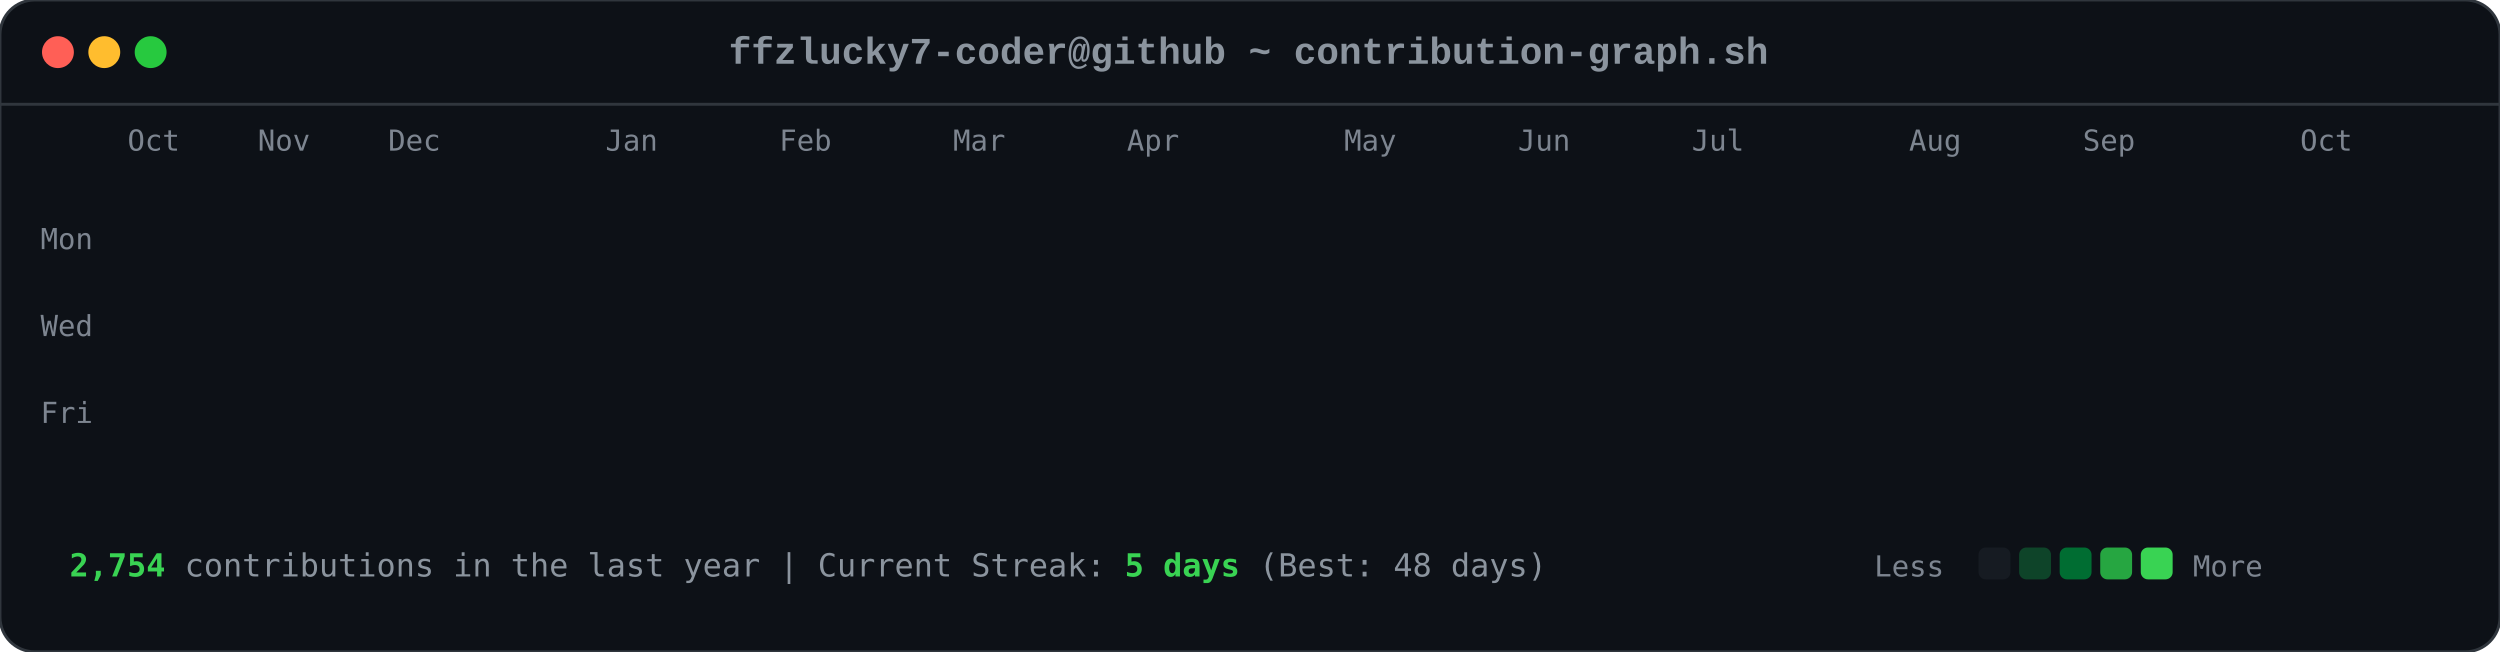
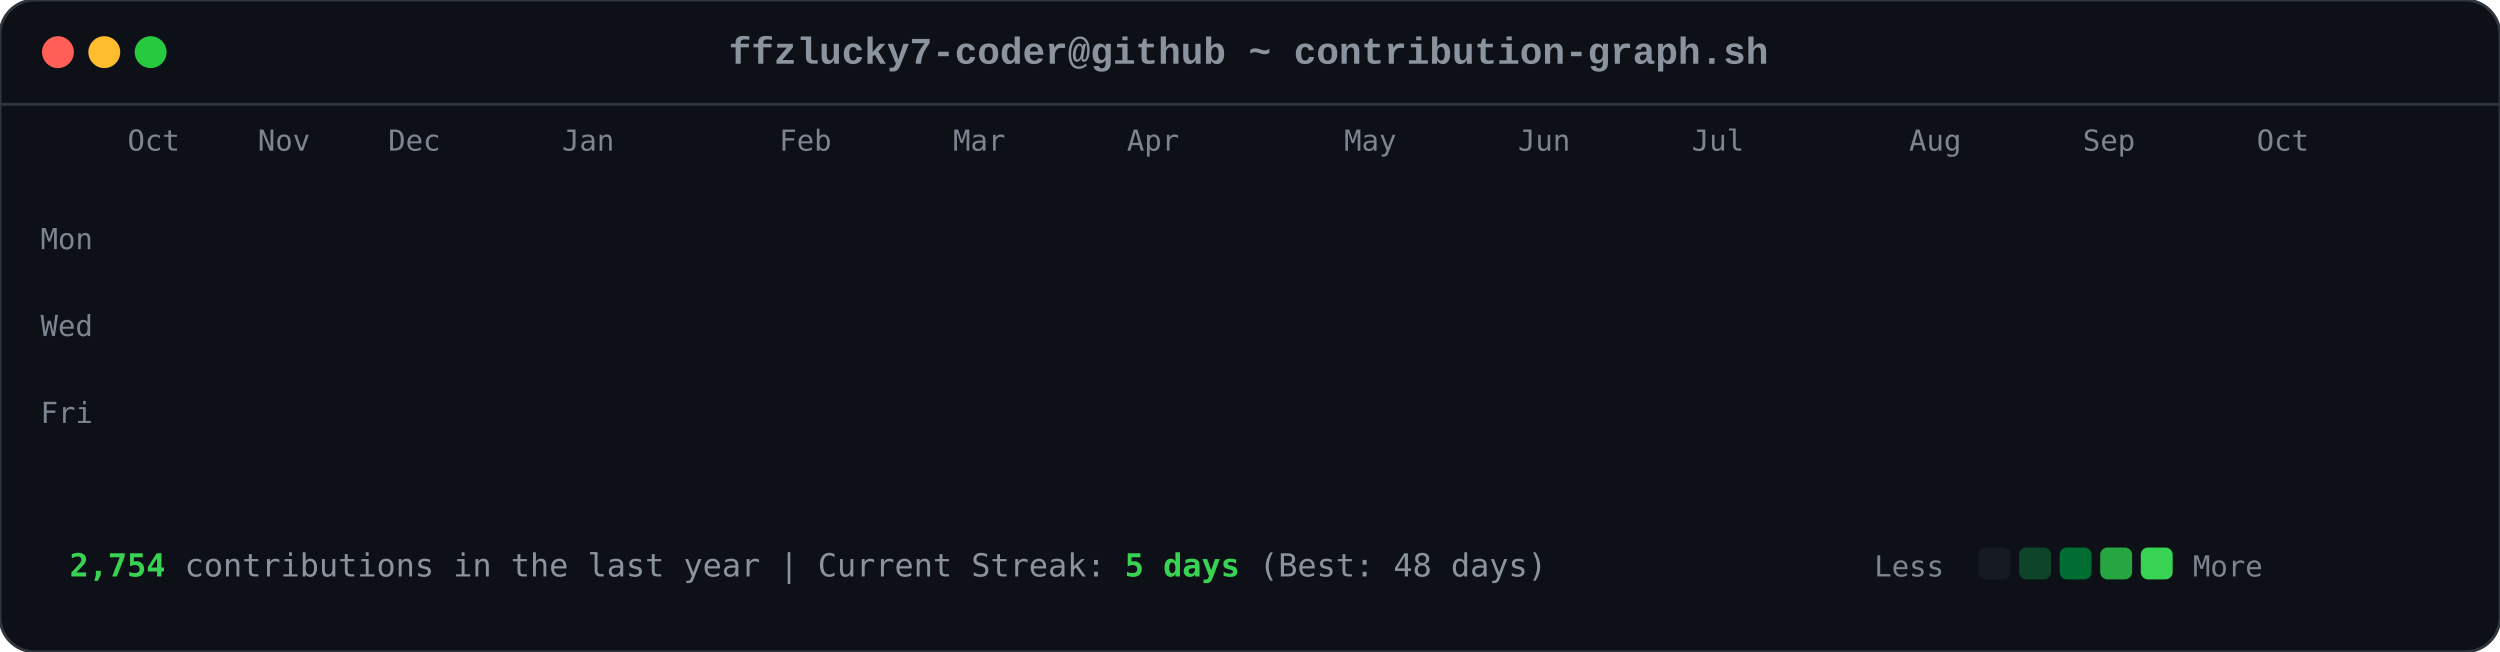
<svg xmlns="http://www.w3.org/2000/svg" viewBox="0 0 863 225" width="863" height="225">
  <style>

        .card-bg { fill: #0d1117; rx: 12px; ry: 12px; stroke: #30363d; stroke-width: 1px; }
        .font-mono { font-family: ui-monospace, SFMono-Regular, Consolas, 'Liberation Mono', Menlo, monospace; }
        .header-title { font-size: 13px; fill: #8b949e; font-weight: 600; }
        .axis-label { font-size: 10px; fill: #7d8590; font-family: ui-monospace, SFMono-Regular, Consolas, monospace; }
        .footer-text { font-size: 11px; fill: #8b949e; font-family: ui-monospace, SFMono-Regular, Consolas, monospace; }
        .stat-highlight { fill: #39d353; font-weight: 700; }
        
        .dot { rx: 6px; ry: 6px; }
        .dot-red { fill: #ff5f56; }
        .dot-yellow { fill: #ffbd2e; }
        .dot-green { fill: #27c93f; }
        
        .day-box {
            rx: 2.5px;
            ry: 2.5px;
            opacity: 0;
            animation: diagReveal 0.6s cubic-bezier(0.16, 1, 0.3, 1) forwards;
        }
        
        @keyframes diagReveal {
            0% { opacity: 0; transform: scale(0.2) translateY(-12px); }
            60% { opacity: 0.8; transform: scale(1.1) translateY(2px); }
            100% { opacity: 1; transform: scale(1) translateY(0); }
        }
    
</style>
  <rect width="863" height="225" class="card-bg" />
  <circle cx="20" cy="18" r="5.5" class="dot dot-red" />
  <circle cx="36" cy="18" r="5.5" class="dot dot-yellow" />
  <circle cx="52" cy="18" r="5.5" class="dot dot-green" />
  <text x="431" y="22" text-anchor="middle" class="font-mono header-title">ffzlucky7-coder@github ~ contribution-graph.sh</text>
  <line x1="0" y1="36" x2="863" y2="36" stroke="#30363d" stroke-width="1" />
  <text x="44" y="52" class="axis-label">Oct</text>
  <text x="89" y="52" class="axis-label">Nov</text>
  <text x="134" y="52" class="axis-label">Dec</text>
-   <text x="209" y="52" class="axis-label">Jan</text>
+   <text x="194" y="52" class="axis-label">Jan</text>
  <text x="269" y="52" class="axis-label">Feb</text>
  <text x="329" y="52" class="axis-label">Mar</text>
  <text x="389" y="52" class="axis-label">Apr</text>
  <text x="464" y="52" class="axis-label">May</text>
  <text x="524" y="52" class="axis-label">Jun</text>
  <text x="584" y="52" class="axis-label">Jul</text>
  <text x="659" y="52" class="axis-label">Aug</text>
  <text x="719" y="52" class="axis-label">Sep</text>
-   <text x="794" y="52" class="axis-label">Oct</text>
+   <text x="779" y="52" class="axis-label">Oct</text>
  <text x="14" y="86" class="axis-label">Mon</text>
  <text x="14" y="116" class="axis-label">Wed</text>
  <text x="14" y="146" class="axis-label">Fri</text>
  <rect x="44" y="62" width="11" height="11" fill="#0e4429" class="day-box" style="animation-delay: 0.2s;" />
  <rect x="44" y="77" width="11" height="11" fill="#0e4429" class="day-box" style="animation-delay: 0.24s;" />
  <rect x="44" y="92" width="11" height="11" fill="#39d353" class="day-box" style="animation-delay: 0.28s;" />
  <rect x="44" y="107" width="11" height="11" fill="#0e4429" class="day-box" style="animation-delay: 0.32s;" />
  <rect x="44" y="122" width="11" height="11" fill="#26a641" class="day-box" style="animation-delay: 0.36s;" />
  <rect x="44" y="137" width="11" height="11" fill="#26a641" class="day-box" style="animation-delay: 0.4s;" />
  <rect x="44" y="152" width="11" height="11" fill="#26a641" class="day-box" style="animation-delay: 0.44s;" />
  <rect x="59" y="62" width="11" height="11" fill="#0e4429" class="day-box" style="animation-delay: 0.25s;" />
  <rect x="59" y="77" width="11" height="11" fill="#0e4429" class="day-box" style="animation-delay: 0.29s;" />
  <rect x="59" y="92" width="11" height="11" fill="#006d32" class="day-box" style="animation-delay: 0.33s;" />
  <rect x="59" y="107" width="11" height="11" fill="#161b22" class="day-box" style="animation-delay: 0.37s;" />
  <rect x="59" y="122" width="11" height="11" fill="#39d353" class="day-box" style="animation-delay: 0.41s;" />
  <rect x="59" y="137" width="11" height="11" fill="#69f0a0" class="day-box" style="animation-delay: 0.45s;" />
  <rect x="59" y="152" width="11" height="11" fill="#006d32" class="day-box" style="animation-delay: 0.49s;" />
  <rect x="74" y="62" width="11" height="11" fill="#26a641" class="day-box" style="animation-delay: 0.3s;" />
  <rect x="74" y="77" width="11" height="11" fill="#39d353" class="day-box" style="animation-delay: 0.34s;" />
  <rect x="74" y="92" width="11" height="11" fill="#161b22" class="day-box" style="animation-delay: 0.38s;" />
  <rect x="74" y="107" width="11" height="11" fill="#161b22" class="day-box" style="animation-delay: 0.42s;" />
  <rect x="74" y="122" width="11" height="11" fill="#006d32" class="day-box" style="animation-delay: 0.46s;" />
  <rect x="74" y="137" width="11" height="11" fill="#006d32" class="day-box" style="animation-delay: 0.5s;" />
  <rect x="74" y="152" width="11" height="11" fill="#26a641" class="day-box" style="animation-delay: 0.54s;" />
  <rect x="89" y="62" width="11" height="11" fill="#0e4429" class="day-box" style="animation-delay: 0.35s;" />
  <rect x="89" y="77" width="11" height="11" fill="#006d32" class="day-box" style="animation-delay: 0.39s;" />
  <rect x="89" y="92" width="11" height="11" fill="#39d353" class="day-box" style="animation-delay: 0.43s;" />
  <rect x="89" y="107" width="11" height="11" fill="#0e4429" class="day-box" style="animation-delay: 0.47s;" />
  <rect x="89" y="122" width="11" height="11" fill="#0e4429" class="day-box" style="animation-delay: 0.51s;" />
  <rect x="89" y="137" width="11" height="11" fill="#006d32" class="day-box" style="animation-delay: 0.55s;" />
  <rect x="89" y="152" width="11" height="11" fill="#0e4429" class="day-box" style="animation-delay: 0.59s;" />
  <rect x="104" y="62" width="11" height="11" fill="#006d32" class="day-box" style="animation-delay: 0.4s;" />
  <rect x="104" y="77" width="11" height="11" fill="#69f0a0" class="day-box" style="animation-delay: 0.44s;" />
  <rect x="104" y="92" width="11" height="11" fill="#0e4429" class="day-box" style="animation-delay: 0.48s;" />
  <rect x="104" y="107" width="11" height="11" fill="#161b22" class="day-box" style="animation-delay: 0.52s;" />
  <rect x="104" y="122" width="11" height="11" fill="#0e4429" class="day-box" style="animation-delay: 0.56s;" />
  <rect x="104" y="137" width="11" height="11" fill="#006d32" class="day-box" style="animation-delay: 0.6s;" />
  <rect x="104" y="152" width="11" height="11" fill="#69f0a0" class="day-box" style="animation-delay: 0.64s;" />
  <rect x="119" y="62" width="11" height="11" fill="#0e4429" class="day-box" style="animation-delay: 0.45s;" />
  <rect x="119" y="77" width="11" height="11" fill="#006d32" class="day-box" style="animation-delay: 0.49s;" />
  <rect x="119" y="92" width="11" height="11" fill="#006d32" class="day-box" style="animation-delay: 0.53s;" />
  <rect x="119" y="107" width="11" height="11" fill="#161b22" class="day-box" style="animation-delay: 0.57s;" />
  <rect x="119" y="122" width="11" height="11" fill="#26a641" class="day-box" style="animation-delay: 0.61s;" />
  <rect x="119" y="137" width="11" height="11" fill="#161b22" class="day-box" style="animation-delay: 0.65s;" />
  <rect x="119" y="152" width="11" height="11" fill="#26a641" class="day-box" style="animation-delay: 0.69s;" />
  <rect x="134" y="62" width="11" height="11" fill="#39d353" class="day-box" style="animation-delay: 0.5s;" />
  <rect x="134" y="77" width="11" height="11" fill="#006d32" class="day-box" style="animation-delay: 0.54s;" />
  <rect x="134" y="92" width="11" height="11" fill="#161b22" class="day-box" style="animation-delay: 0.58s;" />
  <rect x="134" y="107" width="11" height="11" fill="#161b22" class="day-box" style="animation-delay: 0.62s;" />
  <rect x="134" y="122" width="11" height="11" fill="#161b22" class="day-box" style="animation-delay: 0.66s;" />
  <rect x="134" y="137" width="11" height="11" fill="#0e4429" class="day-box" style="animation-delay: 0.7s;" />
  <rect x="134" y="152" width="11" height="11" fill="#006d32" class="day-box" style="animation-delay: 0.74s;" />
  <rect x="149" y="62" width="11" height="11" fill="#161b22" class="day-box" style="animation-delay: 0.55s;" />
  <rect x="149" y="77" width="11" height="11" fill="#0e4429" class="day-box" style="animation-delay: 0.59s;" />
  <rect x="149" y="92" width="11" height="11" fill="#161b22" class="day-box" style="animation-delay: 0.63s;" />
  <rect x="149" y="107" width="11" height="11" fill="#26a641" class="day-box" style="animation-delay: 0.67s;" />
  <rect x="149" y="122" width="11" height="11" fill="#161b22" class="day-box" style="animation-delay: 0.71s;" />
  <rect x="149" y="137" width="11" height="11" fill="#161b22" class="day-box" style="animation-delay: 0.75s;" />
  <rect x="149" y="152" width="11" height="11" fill="#26a641" class="day-box" style="animation-delay: 0.79s;" />
  <rect x="164" y="62" width="11" height="11" fill="#26a641" class="day-box" style="animation-delay: 0.6s;" />
  <rect x="164" y="77" width="11" height="11" fill="#26a641" class="day-box" style="animation-delay: 0.64s;" />
  <rect x="164" y="92" width="11" height="11" fill="#0e4429" class="day-box" style="animation-delay: 0.68s;" />
  <rect x="164" y="107" width="11" height="11" fill="#006d32" class="day-box" style="animation-delay: 0.72s;" />
  <rect x="164" y="122" width="11" height="11" fill="#26a641" class="day-box" style="animation-delay: 0.76s;" />
  <rect x="164" y="137" width="11" height="11" fill="#69f0a0" class="day-box" style="animation-delay: 0.8s;" />
  <rect x="164" y="152" width="11" height="11" fill="#006d32" class="day-box" style="animation-delay: 0.84s;" />
  <rect x="179" y="62" width="11" height="11" fill="#0e4429" class="day-box" style="animation-delay: 0.65s;" />
  <rect x="179" y="77" width="11" height="11" fill="#006d32" class="day-box" style="animation-delay: 0.69s;" />
  <rect x="179" y="92" width="11" height="11" fill="#0e4429" class="day-box" style="animation-delay: 0.73s;" />
  <rect x="179" y="107" width="11" height="11" fill="#006d32" class="day-box" style="animation-delay: 0.77s;" />
  <rect x="179" y="122" width="11" height="11" fill="#69f0a0" class="day-box" style="animation-delay: 0.81s;" />
  <rect x="179" y="137" width="11" height="11" fill="#26a641" class="day-box" style="animation-delay: 0.85s;" />
  <rect x="179" y="152" width="11" height="11" fill="#0e4429" class="day-box" style="animation-delay: 0.89s;" />
  <rect x="194" y="62" width="11" height="11" fill="#0e4429" class="day-box" style="animation-delay: 0.7s;" />
  <rect x="194" y="77" width="11" height="11" fill="#69f0a0" class="day-box" style="animation-delay: 0.74s;" />
  <rect x="194" y="92" width="11" height="11" fill="#39d353" class="day-box" style="animation-delay: 0.78s;" />
  <rect x="194" y="107" width="11" height="11" fill="#69f0a0" class="day-box" style="animation-delay: 0.82s;" />
  <rect x="194" y="122" width="11" height="11" fill="#161b22" class="day-box" style="animation-delay: 0.86s;" />
  <rect x="194" y="137" width="11" height="11" fill="#161b22" class="day-box" style="animation-delay: 0.9s;" />
  <rect x="194" y="152" width="11" height="11" fill="#161b22" class="day-box" style="animation-delay: 0.94s;" />
  <rect x="209" y="62" width="11" height="11" fill="#006d32" class="day-box" style="animation-delay: 0.75s;" />
  <rect x="209" y="77" width="11" height="11" fill="#161b22" class="day-box" style="animation-delay: 0.79s;" />
  <rect x="209" y="92" width="11" height="11" fill="#161b22" class="day-box" style="animation-delay: 0.83s;" />
  <rect x="209" y="107" width="11" height="11" fill="#0e4429" class="day-box" style="animation-delay: 0.87s;" />
  <rect x="209" y="122" width="11" height="11" fill="#39d353" class="day-box" style="animation-delay: 0.91s;" />
  <rect x="209" y="137" width="11" height="11" fill="#26a641" class="day-box" style="animation-delay: 0.95s;" />
  <rect x="209" y="152" width="11" height="11" fill="#006d32" class="day-box" style="animation-delay: 0.99s;" />
  <rect x="224" y="62" width="11" height="11" fill="#26a641" class="day-box" style="animation-delay: 0.8s;" />
  <rect x="224" y="77" width="11" height="11" fill="#26a641" class="day-box" style="animation-delay: 0.84s;" />
  <rect x="224" y="92" width="11" height="11" fill="#26a641" class="day-box" style="animation-delay: 0.88s;" />
  <rect x="224" y="107" width="11" height="11" fill="#0e4429" class="day-box" style="animation-delay: 0.92s;" />
  <rect x="224" y="122" width="11" height="11" fill="#69f0a0" class="day-box" style="animation-delay: 0.96s;" />
  <rect x="224" y="137" width="11" height="11" fill="#0e4429" class="day-box" style="animation-delay: 1.0s;" />
  <rect x="224" y="152" width="11" height="11" fill="#26a641" class="day-box" style="animation-delay: 1.04s;" />
  <rect x="239" y="62" width="11" height="11" fill="#161b22" class="day-box" style="animation-delay: 0.85s;" />
  <rect x="239" y="77" width="11" height="11" fill="#26a641" class="day-box" style="animation-delay: 0.89s;" />
  <rect x="239" y="92" width="11" height="11" fill="#0e4429" class="day-box" style="animation-delay: 0.93s;" />
  <rect x="239" y="107" width="11" height="11" fill="#69f0a0" class="day-box" style="animation-delay: 0.97s;" />
  <rect x="239" y="122" width="11" height="11" fill="#26a641" class="day-box" style="animation-delay: 1.01s;" />
  <rect x="239" y="137" width="11" height="11" fill="#006d32" class="day-box" style="animation-delay: 1.05s;" />
  <rect x="239" y="152" width="11" height="11" fill="#006d32" class="day-box" style="animation-delay: 1.09s;" />
  <rect x="254" y="62" width="11" height="11" fill="#161b22" class="day-box" style="animation-delay: 0.9s;" />
  <rect x="254" y="77" width="11" height="11" fill="#0e4429" class="day-box" style="animation-delay: 0.94s;" />
  <rect x="254" y="92" width="11" height="11" fill="#69f0a0" class="day-box" style="animation-delay: 0.98s;" />
  <rect x="254" y="107" width="11" height="11" fill="#26a641" class="day-box" style="animation-delay: 1.02s;" />
  <rect x="254" y="122" width="11" height="11" fill="#161b22" class="day-box" style="animation-delay: 1.06s;" />
  <rect x="254" y="137" width="11" height="11" fill="#0e4429" class="day-box" style="animation-delay: 1.1s;" />
  <rect x="254" y="152" width="11" height="11" fill="#0e4429" class="day-box" style="animation-delay: 1.14s;" />
  <rect x="269" y="62" width="11" height="11" fill="#26a641" class="day-box" style="animation-delay: 0.95s;" />
  <rect x="269" y="77" width="11" height="11" fill="#39d353" class="day-box" style="animation-delay: 0.99s;" />
  <rect x="269" y="92" width="11" height="11" fill="#69f0a0" class="day-box" style="animation-delay: 1.03s;" />
  <rect x="269" y="107" width="11" height="11" fill="#006d32" class="day-box" style="animation-delay: 1.07s;" />
  <rect x="269" y="122" width="11" height="11" fill="#006d32" class="day-box" style="animation-delay: 1.11s;" />
  <rect x="269" y="137" width="11" height="11" fill="#006d32" class="day-box" style="animation-delay: 1.15s;" />
  <rect x="269" y="152" width="11" height="11" fill="#006d32" class="day-box" style="animation-delay: 1.19s;" />
  <rect x="284" y="62" width="11" height="11" fill="#69f0a0" class="day-box" style="animation-delay: 1.0s;" />
  <rect x="284" y="77" width="11" height="11" fill="#39d353" class="day-box" style="animation-delay: 1.04s;" />
  <rect x="284" y="92" width="11" height="11" fill="#0e4429" class="day-box" style="animation-delay: 1.08s;" />
  <rect x="284" y="107" width="11" height="11" fill="#161b22" class="day-box" style="animation-delay: 1.12s;" />
  <rect x="284" y="122" width="11" height="11" fill="#39d353" class="day-box" style="animation-delay: 1.16s;" />
  <rect x="284" y="137" width="11" height="11" fill="#006d32" class="day-box" style="animation-delay: 1.2s;" />
  <rect x="284" y="152" width="11" height="11" fill="#26a641" class="day-box" style="animation-delay: 1.24s;" />
  <rect x="299" y="62" width="11" height="11" fill="#161b22" class="day-box" style="animation-delay: 1.05s;" />
  <rect x="299" y="77" width="11" height="11" fill="#69f0a0" class="day-box" style="animation-delay: 1.09s;" />
  <rect x="299" y="92" width="11" height="11" fill="#161b22" class="day-box" style="animation-delay: 1.13s;" />
  <rect x="299" y="107" width="11" height="11" fill="#161b22" class="day-box" style="animation-delay: 1.17s;" />
  <rect x="299" y="122" width="11" height="11" fill="#39d353" class="day-box" style="animation-delay: 1.21s;" />
  <rect x="299" y="137" width="11" height="11" fill="#69f0a0" class="day-box" style="animation-delay: 1.25s;" />
  <rect x="299" y="152" width="11" height="11" fill="#39d353" class="day-box" style="animation-delay: 1.29s;" />
  <rect x="314" y="62" width="11" height="11" fill="#39d353" class="day-box" style="animation-delay: 1.1s;" />
  <rect x="314" y="77" width="11" height="11" fill="#0e4429" class="day-box" style="animation-delay: 1.14s;" />
  <rect x="314" y="92" width="11" height="11" fill="#39d353" class="day-box" style="animation-delay: 1.18s;" />
  <rect x="314" y="107" width="11" height="11" fill="#39d353" class="day-box" style="animation-delay: 1.22s;" />
  <rect x="314" y="122" width="11" height="11" fill="#26a641" class="day-box" style="animation-delay: 1.26s;" />
  <rect x="314" y="137" width="11" height="11" fill="#39d353" class="day-box" style="animation-delay: 1.3s;" />
  <rect x="314" y="152" width="11" height="11" fill="#26a641" class="day-box" style="animation-delay: 1.34s;" />
  <rect x="329" y="62" width="11" height="11" fill="#161b22" class="day-box" style="animation-delay: 1.15s;" />
  <rect x="329" y="77" width="11" height="11" fill="#69f0a0" class="day-box" style="animation-delay: 1.19s;" />
  <rect x="329" y="92" width="11" height="11" fill="#69f0a0" class="day-box" style="animation-delay: 1.23s;" />
  <rect x="329" y="107" width="11" height="11" fill="#006d32" class="day-box" style="animation-delay: 1.27s;" />
  <rect x="329" y="122" width="11" height="11" fill="#69f0a0" class="day-box" style="animation-delay: 1.31s;" />
  <rect x="329" y="137" width="11" height="11" fill="#26a641" class="day-box" style="animation-delay: 1.35s;" />
  <rect x="329" y="152" width="11" height="11" fill="#006d32" class="day-box" style="animation-delay: 1.39s;" />
  <rect x="344" y="62" width="11" height="11" fill="#0e4429" class="day-box" style="animation-delay: 1.2s;" />
  <rect x="344" y="77" width="11" height="11" fill="#26a641" class="day-box" style="animation-delay: 1.24s;" />
  <rect x="344" y="92" width="11" height="11" fill="#006d32" class="day-box" style="animation-delay: 1.28s;" />
  <rect x="344" y="107" width="11" height="11" fill="#006d32" class="day-box" style="animation-delay: 1.32s;" />
  <rect x="344" y="122" width="11" height="11" fill="#0e4429" class="day-box" style="animation-delay: 1.36s;" />
  <rect x="344" y="137" width="11" height="11" fill="#69f0a0" class="day-box" style="animation-delay: 1.4s;" />
  <rect x="344" y="152" width="11" height="11" fill="#39d353" class="day-box" style="animation-delay: 1.44s;" />
  <rect x="359" y="62" width="11" height="11" fill="#006d32" class="day-box" style="animation-delay: 1.25s;" />
  <rect x="359" y="77" width="11" height="11" fill="#006d32" class="day-box" style="animation-delay: 1.29s;" />
  <rect x="359" y="92" width="11" height="11" fill="#39d353" class="day-box" style="animation-delay: 1.33s;" />
  <rect x="359" y="107" width="11" height="11" fill="#006d32" class="day-box" style="animation-delay: 1.37s;" />
  <rect x="359" y="122" width="11" height="11" fill="#69f0a0" class="day-box" style="animation-delay: 1.41s;" />
  <rect x="359" y="137" width="11" height="11" fill="#006d32" class="day-box" style="animation-delay: 1.45s;" />
  <rect x="359" y="152" width="11" height="11" fill="#0e4429" class="day-box" style="animation-delay: 1.49s;" />
  <rect x="374" y="62" width="11" height="11" fill="#39d353" class="day-box" style="animation-delay: 1.3s;" />
  <rect x="374" y="77" width="11" height="11" fill="#26a641" class="day-box" style="animation-delay: 1.34s;" />
  <rect x="374" y="92" width="11" height="11" fill="#006d32" class="day-box" style="animation-delay: 1.38s;" />
  <rect x="374" y="107" width="11" height="11" fill="#26a641" class="day-box" style="animation-delay: 1.42s;" />
  <rect x="374" y="122" width="11" height="11" fill="#161b22" class="day-box" style="animation-delay: 1.46s;" />
  <rect x="374" y="137" width="11" height="11" fill="#161b22" class="day-box" style="animation-delay: 1.5s;" />
  <rect x="374" y="152" width="11" height="11" fill="#161b22" class="day-box" style="animation-delay: 1.54s;" />
  <rect x="389" y="62" width="11" height="11" fill="#006d32" class="day-box" style="animation-delay: 1.35s;" />
  <rect x="389" y="77" width="11" height="11" fill="#006d32" class="day-box" style="animation-delay: 1.39s;" />
  <rect x="389" y="92" width="11" height="11" fill="#39d353" class="day-box" style="animation-delay: 1.43s;" />
  <rect x="389" y="107" width="11" height="11" fill="#161b22" class="day-box" style="animation-delay: 1.47s;" />
  <rect x="389" y="122" width="11" height="11" fill="#161b22" class="day-box" style="animation-delay: 1.51s;" />
  <rect x="389" y="137" width="11" height="11" fill="#26a641" class="day-box" style="animation-delay: 1.55s;" />
  <rect x="389" y="152" width="11" height="11" fill="#161b22" class="day-box" style="animation-delay: 1.59s;" />
  <rect x="404" y="62" width="11" height="11" fill="#39d353" class="day-box" style="animation-delay: 1.4s;" />
  <rect x="404" y="77" width="11" height="11" fill="#39d353" class="day-box" style="animation-delay: 1.44s;" />
  <rect x="404" y="92" width="11" height="11" fill="#26a641" class="day-box" style="animation-delay: 1.48s;" />
  <rect x="404" y="107" width="11" height="11" fill="#0e4429" class="day-box" style="animation-delay: 1.52s;" />
  <rect x="404" y="122" width="11" height="11" fill="#006d32" class="day-box" style="animation-delay: 1.56s;" />
  <rect x="404" y="137" width="11" height="11" fill="#006d32" class="day-box" style="animation-delay: 1.6s;" />
  <rect x="404" y="152" width="11" height="11" fill="#0e4429" class="day-box" style="animation-delay: 1.64s;" />
  <rect x="419" y="62" width="11" height="11" fill="#006d32" class="day-box" style="animation-delay: 1.45s;" />
  <rect x="419" y="77" width="11" height="11" fill="#006d32" class="day-box" style="animation-delay: 1.49s;" />
  <rect x="419" y="92" width="11" height="11" fill="#161b22" class="day-box" style="animation-delay: 1.53s;" />
  <rect x="419" y="107" width="11" height="11" fill="#006d32" class="day-box" style="animation-delay: 1.57s;" />
  <rect x="419" y="122" width="11" height="11" fill="#161b22" class="day-box" style="animation-delay: 1.61s;" />
  <rect x="419" y="137" width="11" height="11" fill="#006d32" class="day-box" style="animation-delay: 1.65s;" />
  <rect x="419" y="152" width="11" height="11" fill="#26a641" class="day-box" style="animation-delay: 1.69s;" />
  <rect x="434" y="62" width="11" height="11" fill="#006d32" class="day-box" style="animation-delay: 1.5s;" />
  <rect x="434" y="77" width="11" height="11" fill="#006d32" class="day-box" style="animation-delay: 1.54s;" />
  <rect x="434" y="92" width="11" height="11" fill="#39d353" class="day-box" style="animation-delay: 1.58s;" />
  <rect x="434" y="107" width="11" height="11" fill="#161b22" class="day-box" style="animation-delay: 1.62s;" />
  <rect x="434" y="122" width="11" height="11" fill="#69f0a0" class="day-box" style="animation-delay: 1.66s;" />
  <rect x="434" y="137" width="11" height="11" fill="#006d32" class="day-box" style="animation-delay: 1.7s;" />
  <rect x="434" y="152" width="11" height="11" fill="#006d32" class="day-box" style="animation-delay: 1.74s;" />
  <rect x="449" y="62" width="11" height="11" fill="#006d32" class="day-box" style="animation-delay: 1.55s;" />
  <rect x="449" y="77" width="11" height="11" fill="#69f0a0" class="day-box" style="animation-delay: 1.59s;" />
  <rect x="449" y="92" width="11" height="11" fill="#0e4429" class="day-box" style="animation-delay: 1.63s;" />
  <rect x="449" y="107" width="11" height="11" fill="#0e4429" class="day-box" style="animation-delay: 1.67s;" />
  <rect x="449" y="122" width="11" height="11" fill="#0e4429" class="day-box" style="animation-delay: 1.71s;" />
  <rect x="449" y="137" width="11" height="11" fill="#69f0a0" class="day-box" style="animation-delay: 1.75s;" />
  <rect x="449" y="152" width="11" height="11" fill="#161b22" class="day-box" style="animation-delay: 1.79s;" />
  <rect x="464" y="62" width="11" height="11" fill="#006d32" class="day-box" style="animation-delay: 1.6s;" />
  <rect x="464" y="77" width="11" height="11" fill="#26a641" class="day-box" style="animation-delay: 1.64s;" />
  <rect x="464" y="92" width="11" height="11" fill="#006d32" class="day-box" style="animation-delay: 1.68s;" />
  <rect x="464" y="107" width="11" height="11" fill="#26a641" class="day-box" style="animation-delay: 1.72s;" />
  <rect x="464" y="122" width="11" height="11" fill="#0e4429" class="day-box" style="animation-delay: 1.76s;" />
  <rect x="464" y="137" width="11" height="11" fill="#0e4429" class="day-box" style="animation-delay: 1.8s;" />
  <rect x="464" y="152" width="11" height="11" fill="#69f0a0" class="day-box" style="animation-delay: 1.84s;" />
  <rect x="479" y="62" width="11" height="11" fill="#26a641" class="day-box" style="animation-delay: 1.65s;" />
  <rect x="479" y="77" width="11" height="11" fill="#39d353" class="day-box" style="animation-delay: 1.69s;" />
  <rect x="479" y="92" width="11" height="11" fill="#39d353" class="day-box" style="animation-delay: 1.73s;" />
  <rect x="479" y="107" width="11" height="11" fill="#26a641" class="day-box" style="animation-delay: 1.77s;" />
  <rect x="479" y="122" width="11" height="11" fill="#006d32" class="day-box" style="animation-delay: 1.81s;" />
  <rect x="479" y="137" width="11" height="11" fill="#26a641" class="day-box" style="animation-delay: 1.85s;" />
  <rect x="479" y="152" width="11" height="11" fill="#161b22" class="day-box" style="animation-delay: 1.89s;" />
  <rect x="494" y="62" width="11" height="11" fill="#161b22" class="day-box" style="animation-delay: 1.7s;" />
  <rect x="494" y="77" width="11" height="11" fill="#69f0a0" class="day-box" style="animation-delay: 1.74s;" />
  <rect x="494" y="92" width="11" height="11" fill="#006d32" class="day-box" style="animation-delay: 1.78s;" />
  <rect x="494" y="107" width="11" height="11" fill="#69f0a0" class="day-box" style="animation-delay: 1.82s;" />
  <rect x="494" y="122" width="11" height="11" fill="#39d353" class="day-box" style="animation-delay: 1.86s;" />
  <rect x="494" y="137" width="11" height="11" fill="#006d32" class="day-box" style="animation-delay: 1.9s;" />
  <rect x="494" y="152" width="11" height="11" fill="#006d32" class="day-box" style="animation-delay: 1.94s;" />
  <rect x="509" y="62" width="11" height="11" fill="#26a641" class="day-box" style="animation-delay: 1.75s;" />
  <rect x="509" y="77" width="11" height="11" fill="#39d353" class="day-box" style="animation-delay: 1.79s;" />
  <rect x="509" y="92" width="11" height="11" fill="#006d32" class="day-box" style="animation-delay: 1.83s;" />
  <rect x="509" y="107" width="11" height="11" fill="#39d353" class="day-box" style="animation-delay: 1.87s;" />
  <rect x="509" y="122" width="11" height="11" fill="#26a641" class="day-box" style="animation-delay: 1.91s;" />
  <rect x="509" y="137" width="11" height="11" fill="#26a641" class="day-box" style="animation-delay: 1.95s;" />
  <rect x="509" y="152" width="11" height="11" fill="#006d32" class="day-box" style="animation-delay: 1.99s;" />
  <rect x="524" y="62" width="11" height="11" fill="#006d32" class="day-box" style="animation-delay: 1.8s;" />
  <rect x="524" y="77" width="11" height="11" fill="#006d32" class="day-box" style="animation-delay: 1.84s;" />
  <rect x="524" y="92" width="11" height="11" fill="#26a641" class="day-box" style="animation-delay: 1.88s;" />
  <rect x="524" y="107" width="11" height="11" fill="#006d32" class="day-box" style="animation-delay: 1.92s;" />
  <rect x="524" y="122" width="11" height="11" fill="#006d32" class="day-box" style="animation-delay: 1.96s;" />
  <rect x="524" y="137" width="11" height="11" fill="#0e4429" class="day-box" style="animation-delay: 2.0s;" />
  <rect x="524" y="152" width="11" height="11" fill="#26a641" class="day-box" style="animation-delay: 2.04s;" />
  <rect x="539" y="62" width="11" height="11" fill="#26a641" class="day-box" style="animation-delay: 1.85s;" />
  <rect x="539" y="77" width="11" height="11" fill="#69f0a0" class="day-box" style="animation-delay: 1.89s;" />
  <rect x="539" y="92" width="11" height="11" fill="#161b22" class="day-box" style="animation-delay: 1.93s;" />
  <rect x="539" y="107" width="11" height="11" fill="#161b22" class="day-box" style="animation-delay: 1.97s;" />
  <rect x="539" y="122" width="11" height="11" fill="#006d32" class="day-box" style="animation-delay: 2.01s;" />
  <rect x="539" y="137" width="11" height="11" fill="#26a641" class="day-box" style="animation-delay: 2.05s;" />
  <rect x="539" y="152" width="11" height="11" fill="#0e4429" class="day-box" style="animation-delay: 2.09s;" />
  <rect x="554" y="62" width="11" height="11" fill="#0e4429" class="day-box" style="animation-delay: 1.9s;" />
  <rect x="554" y="77" width="11" height="11" fill="#0e4429" class="day-box" style="animation-delay: 1.94s;" />
  <rect x="554" y="92" width="11" height="11" fill="#006d32" class="day-box" style="animation-delay: 1.98s;" />
  <rect x="554" y="107" width="11" height="11" fill="#161b22" class="day-box" style="animation-delay: 2.02s;" />
  <rect x="554" y="122" width="11" height="11" fill="#39d353" class="day-box" style="animation-delay: 2.06s;" />
  <rect x="554" y="137" width="11" height="11" fill="#161b22" class="day-box" style="animation-delay: 2.1s;" />
  <rect x="554" y="152" width="11" height="11" fill="#0e4429" class="day-box" style="animation-delay: 2.14s;" />
  <rect x="569" y="62" width="11" height="11" fill="#39d353" class="day-box" style="animation-delay: 1.95s;" />
  <rect x="569" y="77" width="11" height="11" fill="#006d32" class="day-box" style="animation-delay: 1.99s;" />
  <rect x="569" y="92" width="11" height="11" fill="#39d353" class="day-box" style="animation-delay: 2.03s;" />
  <rect x="569" y="107" width="11" height="11" fill="#006d32" class="day-box" style="animation-delay: 2.07s;" />
  <rect x="569" y="122" width="11" height="11" fill="#26a641" class="day-box" style="animation-delay: 2.11s;" />
  <rect x="569" y="137" width="11" height="11" fill="#26a641" class="day-box" style="animation-delay: 2.15s;" />
  <rect x="569" y="152" width="11" height="11" fill="#161b22" class="day-box" style="animation-delay: 2.19s;" />
  <rect x="584" y="62" width="11" height="11" fill="#006d32" class="day-box" style="animation-delay: 2.0s;" />
  <rect x="584" y="77" width="11" height="11" fill="#0e4429" class="day-box" style="animation-delay: 2.04s;" />
  <rect x="584" y="92" width="11" height="11" fill="#006d32" class="day-box" style="animation-delay: 2.08s;" />
  <rect x="584" y="107" width="11" height="11" fill="#006d32" class="day-box" style="animation-delay: 2.12s;" />
  <rect x="584" y="122" width="11" height="11" fill="#006d32" class="day-box" style="animation-delay: 2.16s;" />
  <rect x="584" y="137" width="11" height="11" fill="#161b22" class="day-box" style="animation-delay: 2.2s;" />
  <rect x="584" y="152" width="11" height="11" fill="#26a641" class="day-box" style="animation-delay: 2.24s;" />
  <rect x="599" y="62" width="11" height="11" fill="#26a641" class="day-box" style="animation-delay: 2.05s;" />
  <rect x="599" y="77" width="11" height="11" fill="#161b22" class="day-box" style="animation-delay: 2.09s;" />
  <rect x="599" y="92" width="11" height="11" fill="#161b22" class="day-box" style="animation-delay: 2.13s;" />
  <rect x="599" y="107" width="11" height="11" fill="#0e4429" class="day-box" style="animation-delay: 2.17s;" />
  <rect x="599" y="122" width="11" height="11" fill="#39d353" class="day-box" style="animation-delay: 2.21s;" />
  <rect x="599" y="137" width="11" height="11" fill="#006d32" class="day-box" style="animation-delay: 2.25s;" />
  <rect x="599" y="152" width="11" height="11" fill="#69f0a0" class="day-box" style="animation-delay: 2.29s;" />
  <rect x="614" y="62" width="11" height="11" fill="#26a641" class="day-box" style="animation-delay: 2.1s;" />
  <rect x="614" y="77" width="11" height="11" fill="#26a641" class="day-box" style="animation-delay: 2.14s;" />
  <rect x="614" y="92" width="11" height="11" fill="#69f0a0" class="day-box" style="animation-delay: 2.18s;" />
  <rect x="614" y="107" width="11" height="11" fill="#161b22" class="day-box" style="animation-delay: 2.22s;" />
  <rect x="614" y="122" width="11" height="11" fill="#006d32" class="day-box" style="animation-delay: 2.26s;" />
  <rect x="614" y="137" width="11" height="11" fill="#0e4429" class="day-box" style="animation-delay: 2.3s;" />
  <rect x="614" y="152" width="11" height="11" fill="#161b22" class="day-box" style="animation-delay: 2.34s;" />
  <rect x="629" y="62" width="11" height="11" fill="#26a641" class="day-box" style="animation-delay: 2.15s;" />
  <rect x="629" y="77" width="11" height="11" fill="#161b22" class="day-box" style="animation-delay: 2.19s;" />
  <rect x="629" y="92" width="11" height="11" fill="#006d32" class="day-box" style="animation-delay: 2.23s;" />
  <rect x="629" y="107" width="11" height="11" fill="#39d353" class="day-box" style="animation-delay: 2.27s;" />
  <rect x="629" y="122" width="11" height="11" fill="#006d32" class="day-box" style="animation-delay: 2.31s;" />
  <rect x="629" y="137" width="11" height="11" fill="#26a641" class="day-box" style="animation-delay: 2.35s;" />
  <rect x="629" y="152" width="11" height="11" fill="#006d32" class="day-box" style="animation-delay: 2.39s;" />
  <rect x="644" y="62" width="11" height="11" fill="#161b22" class="day-box" style="animation-delay: 2.2s;" />
  <rect x="644" y="77" width="11" height="11" fill="#26a641" class="day-box" style="animation-delay: 2.24s;" />
  <rect x="644" y="92" width="11" height="11" fill="#26a641" class="day-box" style="animation-delay: 2.28s;" />
  <rect x="644" y="107" width="11" height="11" fill="#26a641" class="day-box" style="animation-delay: 2.32s;" />
  <rect x="644" y="122" width="11" height="11" fill="#39d353" class="day-box" style="animation-delay: 2.36s;" />
  <rect x="644" y="137" width="11" height="11" fill="#0e4429" class="day-box" style="animation-delay: 2.4s;" />
  <rect x="644" y="152" width="11" height="11" fill="#26a641" class="day-box" style="animation-delay: 2.44s;" />
  <rect x="659" y="62" width="11" height="11" fill="#26a641" class="day-box" style="animation-delay: 2.25s;" />
  <rect x="659" y="77" width="11" height="11" fill="#006d32" class="day-box" style="animation-delay: 2.29s;" />
  <rect x="659" y="92" width="11" height="11" fill="#0e4429" class="day-box" style="animation-delay: 2.33s;" />
  <rect x="659" y="107" width="11" height="11" fill="#0e4429" class="day-box" style="animation-delay: 2.37s;" />
  <rect x="659" y="122" width="11" height="11" fill="#26a641" class="day-box" style="animation-delay: 2.41s;" />
  <rect x="659" y="137" width="11" height="11" fill="#006d32" class="day-box" style="animation-delay: 2.45s;" />
  <rect x="659" y="152" width="11" height="11" fill="#26a641" class="day-box" style="animation-delay: 2.49s;" />
  <rect x="674" y="62" width="11" height="11" fill="#26a641" class="day-box" style="animation-delay: 2.3s;" />
  <rect x="674" y="77" width="11" height="11" fill="#161b22" class="day-box" style="animation-delay: 2.34s;" />
  <rect x="674" y="92" width="11" height="11" fill="#39d353" class="day-box" style="animation-delay: 2.38s;" />
  <rect x="674" y="107" width="11" height="11" fill="#39d353" class="day-box" style="animation-delay: 2.42s;" />
  <rect x="674" y="122" width="11" height="11" fill="#161b22" class="day-box" style="animation-delay: 2.46s;" />
  <rect x="674" y="137" width="11" height="11" fill="#006d32" class="day-box" style="animation-delay: 2.5s;" />
  <rect x="674" y="152" width="11" height="11" fill="#161b22" class="day-box" style="animation-delay: 2.54s;" />
  <rect x="689" y="62" width="11" height="11" fill="#006d32" class="day-box" style="animation-delay: 2.35s;" />
  <rect x="689" y="77" width="11" height="11" fill="#26a641" class="day-box" style="animation-delay: 2.39s;" />
  <rect x="689" y="92" width="11" height="11" fill="#161b22" class="day-box" style="animation-delay: 2.43s;" />
  <rect x="689" y="107" width="11" height="11" fill="#161b22" class="day-box" style="animation-delay: 2.47s;" />
  <rect x="689" y="122" width="11" height="11" fill="#161b22" class="day-box" style="animation-delay: 2.51s;" />
  <rect x="689" y="137" width="11" height="11" fill="#006d32" class="day-box" style="animation-delay: 2.55s;" />
  <rect x="689" y="152" width="11" height="11" fill="#26a641" class="day-box" style="animation-delay: 2.59s;" />
  <rect x="704" y="62" width="11" height="11" fill="#26a641" class="day-box" style="animation-delay: 2.4s;" />
  <rect x="704" y="77" width="11" height="11" fill="#0e4429" class="day-box" style="animation-delay: 2.44s;" />
  <rect x="704" y="92" width="11" height="11" fill="#161b22" class="day-box" style="animation-delay: 2.48s;" />
  <rect x="704" y="107" width="11" height="11" fill="#161b22" class="day-box" style="animation-delay: 2.52s;" />
  <rect x="704" y="122" width="11" height="11" fill="#26a641" class="day-box" style="animation-delay: 2.56s;" />
  <rect x="704" y="137" width="11" height="11" fill="#0e4429" class="day-box" style="animation-delay: 2.6s;" />
  <rect x="704" y="152" width="11" height="11" fill="#39d353" class="day-box" style="animation-delay: 2.64s;" />
  <rect x="719" y="62" width="11" height="11" fill="#26a641" class="day-box" style="animation-delay: 2.45s;" />
  <rect x="719" y="77" width="11" height="11" fill="#161b22" class="day-box" style="animation-delay: 2.49s;" />
  <rect x="719" y="92" width="11" height="11" fill="#161b22" class="day-box" style="animation-delay: 2.53s;" />
  <rect x="719" y="107" width="11" height="11" fill="#161b22" class="day-box" style="animation-delay: 2.57s;" />
  <rect x="719" y="122" width="11" height="11" fill="#006d32" class="day-box" style="animation-delay: 2.61s;" />
  <rect x="719" y="137" width="11" height="11" fill="#161b22" class="day-box" style="animation-delay: 2.65s;" />
  <rect x="719" y="152" width="11" height="11" fill="#0e4429" class="day-box" style="animation-delay: 2.69s;" />
  <rect x="734" y="62" width="11" height="11" fill="#161b22" class="day-box" style="animation-delay: 2.5s;" />
  <rect x="734" y="77" width="11" height="11" fill="#006d32" class="day-box" style="animation-delay: 2.54s;" />
  <rect x="734" y="92" width="11" height="11" fill="#26a641" class="day-box" style="animation-delay: 2.58s;" />
  <rect x="734" y="107" width="11" height="11" fill="#26a641" class="day-box" style="animation-delay: 2.62s;" />
  <rect x="734" y="122" width="11" height="11" fill="#39d353" class="day-box" style="animation-delay: 2.66s;" />
  <rect x="734" y="137" width="11" height="11" fill="#006d32" class="day-box" style="animation-delay: 2.7s;" />
  <rect x="734" y="152" width="11" height="11" fill="#26a641" class="day-box" style="animation-delay: 2.74s;" />
  <rect x="749" y="62" width="11" height="11" fill="#0e4429" class="day-box" style="animation-delay: 2.55s;" />
  <rect x="749" y="77" width="11" height="11" fill="#006d32" class="day-box" style="animation-delay: 2.59s;" />
  <rect x="749" y="92" width="11" height="11" fill="#26a641" class="day-box" style="animation-delay: 2.63s;" />
  <rect x="749" y="107" width="11" height="11" fill="#0e4429" class="day-box" style="animation-delay: 2.67s;" />
  <rect x="749" y="122" width="11" height="11" fill="#161b22" class="day-box" style="animation-delay: 2.71s;" />
  <rect x="749" y="137" width="11" height="11" fill="#0e4429" class="day-box" style="animation-delay: 2.75s;" />
  <rect x="749" y="152" width="11" height="11" fill="#161b22" class="day-box" style="animation-delay: 2.79s;" />
  <rect x="764" y="62" width="11" height="11" fill="#161b22" class="day-box" style="animation-delay: 2.6s;" />
  <rect x="764" y="77" width="11" height="11" fill="#69f0a0" class="day-box" style="animation-delay: 2.64s;" />
  <rect x="764" y="92" width="11" height="11" fill="#006d32" class="day-box" style="animation-delay: 2.68s;" />
  <rect x="764" y="107" width="11" height="11" fill="#161b22" class="day-box" style="animation-delay: 2.72s;" />
  <rect x="764" y="122" width="11" height="11" fill="#006d32" class="day-box" style="animation-delay: 2.76s;" />
  <rect x="764" y="137" width="11" height="11" fill="#69f0a0" class="day-box" style="animation-delay: 2.8s;" />
  <rect x="764" y="152" width="11" height="11" fill="#39d353" class="day-box" style="animation-delay: 2.84s;" />
  <rect x="779" y="62" width="11" height="11" fill="#26a641" class="day-box" style="animation-delay: 2.65s;" />
  <rect x="779" y="77" width="11" height="11" fill="#161b22" class="day-box" style="animation-delay: 2.69s;" />
  <rect x="779" y="92" width="11" height="11" fill="#39d353" class="day-box" style="animation-delay: 2.73s;" />
  <rect x="779" y="107" width="11" height="11" fill="#006d32" class="day-box" style="animation-delay: 2.77s;" />
  <rect x="779" y="122" width="11" height="11" fill="#0e4429" class="day-box" style="animation-delay: 2.81s;" />
  <rect x="779" y="137" width="11" height="11" fill="#26a641" class="day-box" style="animation-delay: 2.85s;" />
  <rect x="779" y="152" width="11" height="11" fill="#69f0a0" class="day-box" style="animation-delay: 2.89s;" />
  <rect x="794" y="62" width="11" height="11" fill="#006d32" class="day-box" style="animation-delay: 2.7s;" />
  <rect x="794" y="77" width="11" height="11" fill="#0e4429" class="day-box" style="animation-delay: 2.74s;" />
  <rect x="794" y="92" width="11" height="11" fill="#006d32" class="day-box" style="animation-delay: 2.78s;" />
  <rect x="794" y="107" width="11" height="11" fill="#26a641" class="day-box" style="animation-delay: 2.82s;" />
  <rect x="794" y="122" width="11" height="11" fill="#69f0a0" class="day-box" style="animation-delay: 2.86s;" />
  <rect x="794" y="137" width="11" height="11" fill="#39d353" class="day-box" style="animation-delay: 2.9s;" />
  <rect x="794" y="152" width="11" height="11" fill="#161b22" class="day-box" style="animation-delay: 2.94s;" />
  <rect x="809" y="62" width="11" height="11" fill="#39d353" class="day-box" style="animation-delay: 2.75s;" />
  <rect x="809" y="77" width="11" height="11" fill="#0e4429" class="day-box" style="animation-delay: 2.79s;" />
  <rect x="809" y="92" width="11" height="11" fill="#161b22" class="day-box" style="animation-delay: 2.83s;" />
  <rect x="809" y="107" width="11" height="11" fill="#69f0a0" class="day-box" style="animation-delay: 2.87s;" />
  <rect x="809" y="122" width="11" height="11" fill="#006d32" class="day-box" style="animation-delay: 2.91s;" />
  <rect x="809" y="137" width="11" height="11" fill="#006d32" class="day-box" style="animation-delay: 2.95s;" />
  <rect x="809" y="152" width="11" height="11" fill="#39d353" class="day-box" style="animation-delay: 2.99s;" />
  <rect x="824" y="62" width="11" height="11" fill="#006d32" class="day-box" style="animation-delay: 2.8s;" />
  <text x="24" y="199" class="footer-text">
    <tspan class="stat-highlight">2,754</tspan> contributions in the last year | 
Current Streak: <tspan class="stat-highlight">5 days</tspan> (Best: 48 days)
</text>
  <text x="647" y="199" class="axis-label">Less</text>
  <rect x="683" y="189" width="11" height="11" fill="#161b22" rx="2.5" ry="2.5" />
  <rect x="697" y="189" width="11" height="11" fill="#0e4429" rx="2.5" ry="2.5" />
  <rect x="711" y="189" width="11" height="11" fill="#006d32" rx="2.5" ry="2.5" />
  <rect x="725" y="189" width="11" height="11" fill="#26a641" rx="2.5" ry="2.5" />
  <rect x="739" y="189" width="11" height="11" fill="#39d353" rx="2.5" ry="2.5" />
  <text x="757" y="199" class="axis-label">More</text>
</svg>
